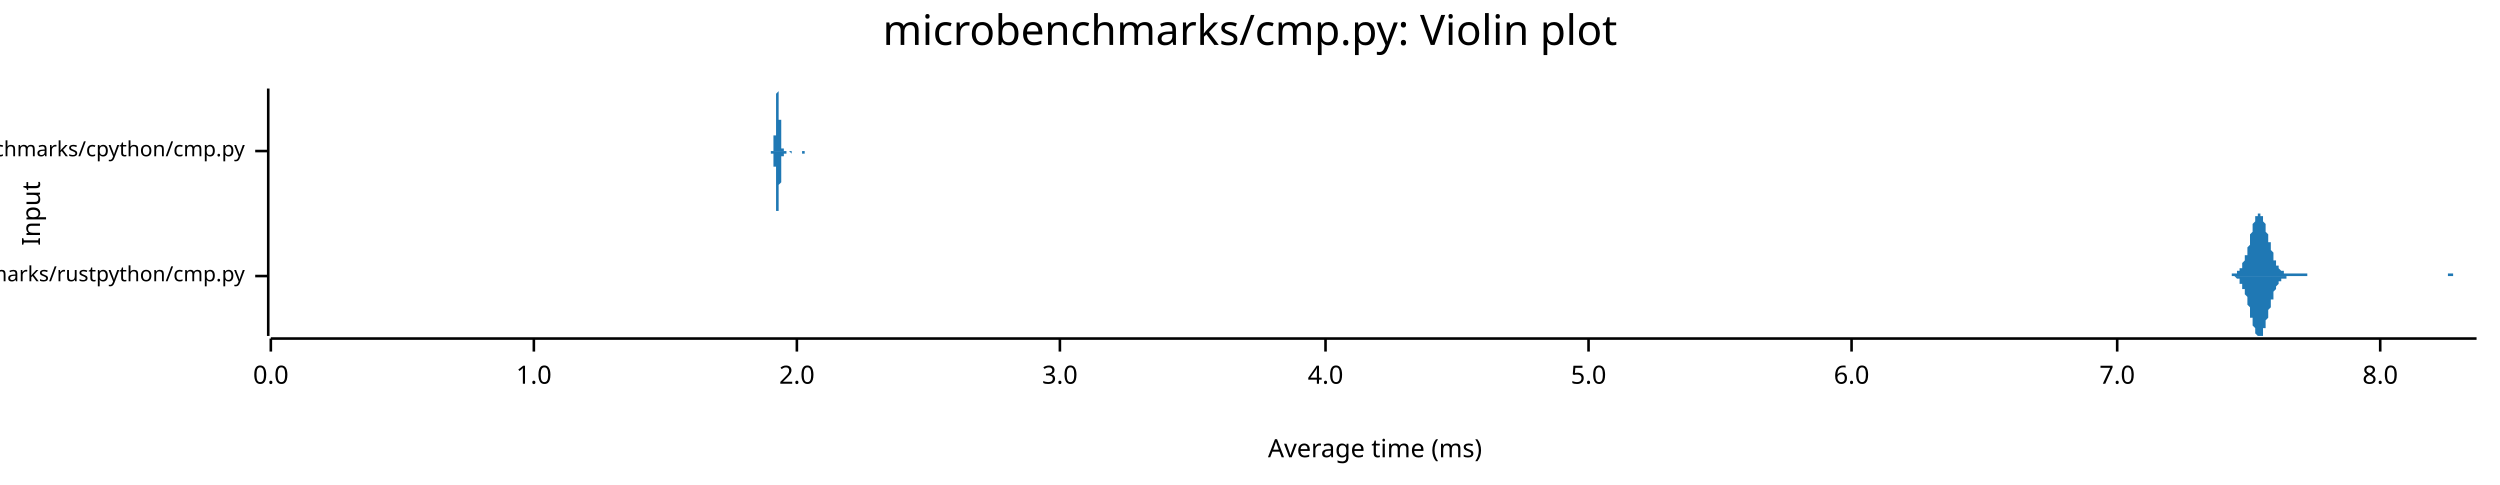
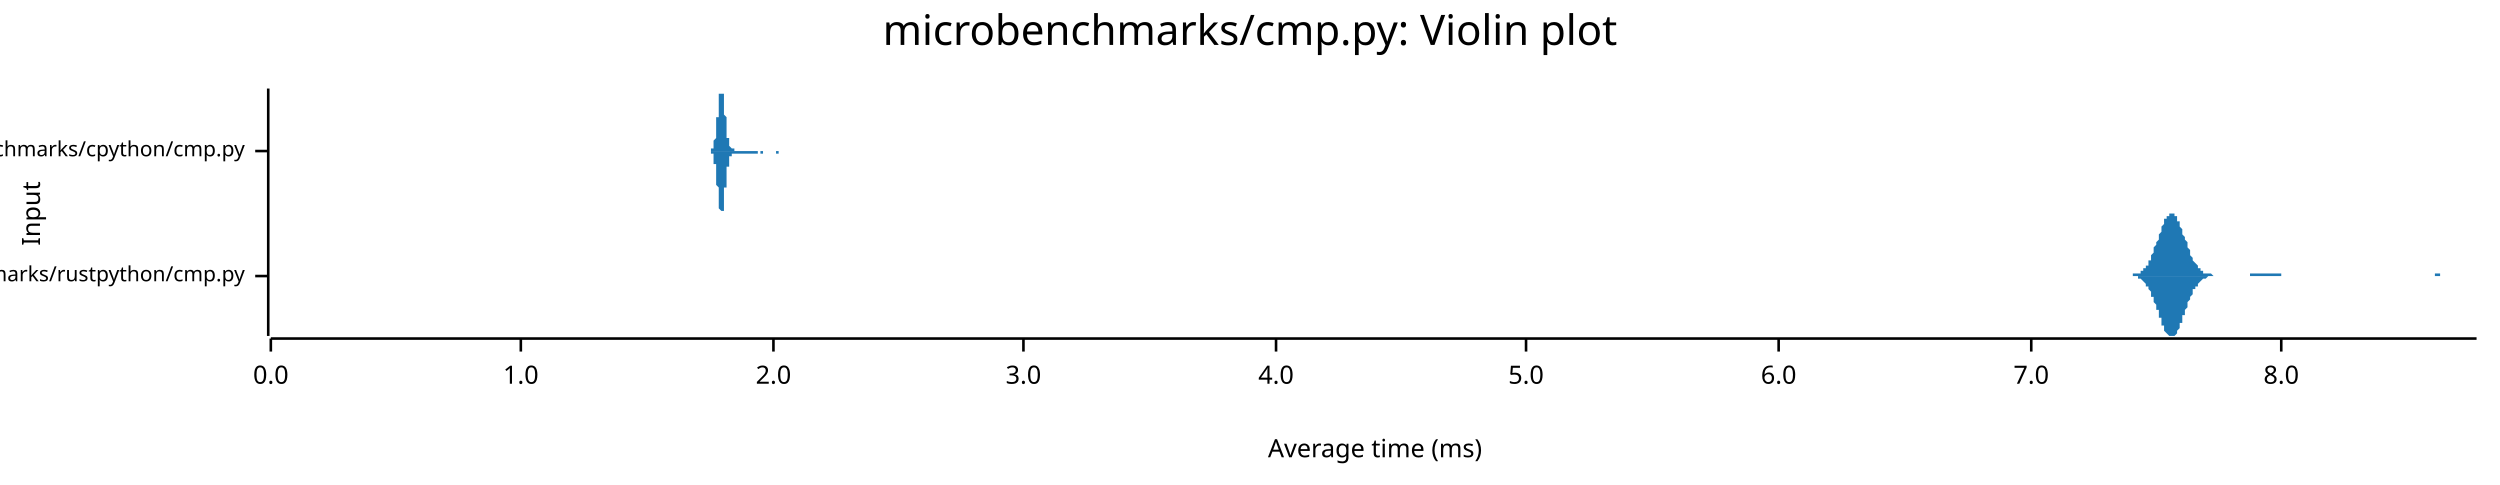
<svg xmlns="http://www.w3.org/2000/svg" width="960" height="186" viewBox="0 0 960 186">
  <text x="480" y="5" dy="0.76em" text-anchor="middle" font-family="sans-serif" font-size="16.129" opacity="1" fill="#000000">
microbenchmarks/cmp.py: Violin plot
</text>
  <text x="8" y="82" dy="0.76em" text-anchor="middle" font-family="sans-serif" font-size="9.677" opacity="1" fill="#000000" transform="rotate(270, 8, 82)">
Input
</text>
  <text x="528" y="178" dy="-0.5ex" text-anchor="middle" font-family="sans-serif" font-size="9.677" opacity="1" fill="#000000">
Average time (ms)
</text>
  <polyline fill="none" opacity="1" stroke="#000000" stroke-width="1" points="103,34 103,129 " />
  <text x="94" y="106" dy="0.5ex" text-anchor="end" font-family="sans-serif" font-size="8.065" opacity="1" fill="#000000">
microbenchmarks/rustpython/cmp.py
</text>
  <polyline fill="none" opacity="1" stroke="#000000" stroke-width="1" points="98,106 103,106 " />
  <text x="94" y="58" dy="0.5ex" text-anchor="end" font-family="sans-serif" font-size="8.065" opacity="1" fill="#000000">
microbenchmarks/cpython/cmp.py
</text>
  <polyline fill="none" opacity="1" stroke="#000000" stroke-width="1" points="98,58 103,58 " />
  <polyline fill="none" opacity="1" stroke="#000000" stroke-width="1" points="104,130 951,130 " />
  <text x="104" y="140" dy="0.76em" text-anchor="middle" font-family="sans-serif" font-size="9.677" opacity="1" fill="#000000">
0.0
</text>
  <polyline fill="none" opacity="1" stroke="#000000" stroke-width="1" points="104,130 104,135 " />
-   <text x="205" y="140" dy="0.76em" text-anchor="middle" font-family="sans-serif" font-size="9.677" opacity="1" fill="#000000">
+   <text x="200" y="140" dy="0.76em" text-anchor="middle" font-family="sans-serif" font-size="9.677" opacity="1" fill="#000000">
1.0
</text>
-   <polyline fill="none" opacity="1" stroke="#000000" stroke-width="1" points="205,130 205,135 " />
-   <text x="306" y="140" dy="0.76em" text-anchor="middle" font-family="sans-serif" font-size="9.677" opacity="1" fill="#000000">
+   <polyline fill="none" opacity="1" stroke="#000000" stroke-width="1" points="200,130 200,135 " />
+   <text x="297" y="140" dy="0.76em" text-anchor="middle" font-family="sans-serif" font-size="9.677" opacity="1" fill="#000000">
2.0
</text>
-   <polyline fill="none" opacity="1" stroke="#000000" stroke-width="1" points="306,130 306,135 " />
-   <text x="407" y="140" dy="0.76em" text-anchor="middle" font-family="sans-serif" font-size="9.677" opacity="1" fill="#000000">
+   <polyline fill="none" opacity="1" stroke="#000000" stroke-width="1" points="297,130 297,135 " />
+   <text x="393" y="140" dy="0.76em" text-anchor="middle" font-family="sans-serif" font-size="9.677" opacity="1" fill="#000000">
3.0
</text>
-   <polyline fill="none" opacity="1" stroke="#000000" stroke-width="1" points="407,130 407,135 " />
-   <text x="509" y="140" dy="0.76em" text-anchor="middle" font-family="sans-serif" font-size="9.677" opacity="1" fill="#000000">
+   <polyline fill="none" opacity="1" stroke="#000000" stroke-width="1" points="393,130 393,135 " />
+   <text x="490" y="140" dy="0.76em" text-anchor="middle" font-family="sans-serif" font-size="9.677" opacity="1" fill="#000000">
4.0
</text>
-   <polyline fill="none" opacity="1" stroke="#000000" stroke-width="1" points="509,130 509,135 " />
-   <text x="610" y="140" dy="0.76em" text-anchor="middle" font-family="sans-serif" font-size="9.677" opacity="1" fill="#000000">
+   <polyline fill="none" opacity="1" stroke="#000000" stroke-width="1" points="490,130 490,135 " />
+   <text x="586" y="140" dy="0.76em" text-anchor="middle" font-family="sans-serif" font-size="9.677" opacity="1" fill="#000000">
5.0
</text>
-   <polyline fill="none" opacity="1" stroke="#000000" stroke-width="1" points="610,130 610,135 " />
-   <text x="711" y="140" dy="0.76em" text-anchor="middle" font-family="sans-serif" font-size="9.677" opacity="1" fill="#000000">
+   <polyline fill="none" opacity="1" stroke="#000000" stroke-width="1" points="586,130 586,135 " />
+   <text x="683" y="140" dy="0.76em" text-anchor="middle" font-family="sans-serif" font-size="9.677" opacity="1" fill="#000000">
6.0
</text>
-   <polyline fill="none" opacity="1" stroke="#000000" stroke-width="1" points="711,130 711,135 " />
-   <text x="813" y="140" dy="0.76em" text-anchor="middle" font-family="sans-serif" font-size="9.677" opacity="1" fill="#000000">
+   <polyline fill="none" opacity="1" stroke="#000000" stroke-width="1" points="683,130 683,135 " />
+   <text x="780" y="140" dy="0.76em" text-anchor="middle" font-family="sans-serif" font-size="9.677" opacity="1" fill="#000000">
7.0
</text>
-   <polyline fill="none" opacity="1" stroke="#000000" stroke-width="1" points="813,130 813,135 " />
-   <text x="914" y="140" dy="0.76em" text-anchor="middle" font-family="sans-serif" font-size="9.677" opacity="1" fill="#000000">
+   <polyline fill="none" opacity="1" stroke="#000000" stroke-width="1" points="780,130 780,135 " />
+   <text x="876" y="140" dy="0.76em" text-anchor="middle" font-family="sans-serif" font-size="9.677" opacity="1" fill="#000000">
8.0
</text>
-   <polyline fill="none" opacity="1" stroke="#000000" stroke-width="1" points="914,130 914,135 " />
-   <polygon opacity="1" fill="#1F78B4" points="855,106 855,106 855,106 855,106 856,106 856,106 856,106 856,106 856,106 857,106 857,106 857,106 857,105 857,105 858,105 858,105 858,105 858,105 858,105 859,105 859,105 859,105 859,105 859,104 859,104 860,104 860,104 860,104 860,103 860,103 861,103 861,102 861,102 861,101 861,101 862,100 862,100 862,99 862,99 862,98 863,98 863,97 863,96 863,95 863,95 864,94 864,93 864,92 864,91 864,91 864,90 865,89 865,88 865,88 865,87 865,86 866,85 866,85 866,84 866,84 866,83 867,83 867,83 867,82 867,82 867,82 868,82 868,82 868,82 868,82 868,83 869,83 869,83 869,84 869,84 869,85 869,85 870,86 870,87 870,87 870,88 870,89 871,90 871,90 871,91 871,92 871,93 872,93 872,94 872,95 872,96 872,96 873,97 873,98 873,98 873,99 873,99 873,100 874,100 874,101 874,101 874,102 874,102 875,102 875,103 875,103 875,103 875,103 876,104 876,104 876,104 876,104 876,104 877,104 877,104 877,105 877,105 877,105 878,105 878,105 878,105 878,105 878,105 878,105 879,105 879,105 879,105 879,105 879,105 880,105 880,105 880,105 880,105 880,105 881,105 881,105 881,105 881,105 881,105 882,105 882,105 882,105 882,105 882,105 882,105 883,105 883,105 883,105 883,105 883,105 884,105 884,105 884,105 884,105 884,105 885,105 885,105 885,105 885,105 885,105 886,105 886,105 886,106 886,106 886,106 887,106 887,106 887,106 887,106 887,106 887,106 888,106 888,106 888,106 888,106 888,106 889,106 889,106 889,106 889,106 889,106 890,106 890,106 890,106 890,106 890,106 891,106 891,106 891,106 891,106 891,106 891,106 892,106 892,106 892,106 892,106 892,106 893,106 893,106 893,106 893,106 893,106 894,106 894,106 894,106 894,106 894,106 895,106 895,106 895,106 895,106 895,106 896,106 896,106 896,106 896,106 896,106 896,106 897,106 897,106 897,106 897,106 897,106 898,106 898,106 898,106 898,106 898,106 899,106 899,106 899,106 899,106 899,106 900,106 900,106 900,106 900,106 900,106 900,106 901,106 901,106 901,106 901,106 901,106 902,106 902,106 902,106 902,106 902,106 903,106 903,106 903,106 903,106 903,106 904,106 904,106 904,106 904,106 904,106 905,106 905,106 905,106 905,106 905,106 905,106 906,106 906,106 906,106 906,106 906,106 907,106 907,106 907,106 907,106 907,106 908,106 908,106 908,106 908,106 908,106 909,106 909,106 909,106 909,106 909,106 910,106 910,106 910,106 910,106 910,106 910,106 911,106 911,106 911,106 911,106 911,106 912,106 912,106 912,106 912,106 912,106 913,106 913,106 913,106 913,106 913,106 914,106 914,106 914,106 914,106 914,106 914,106 915,106 915,106 915,106 915,106 915,106 916,106 916,106 916,106 916,106 916,106 917,106 917,106 917,106 917,106 917,106 918,106 918,106 918,106 918,106 918,106 919,106 919,106 919,106 919,106 919,106 919,106 920,106 920,106 920,106 920,106 920,106 921,106 921,106 921,106 921,106 921,106 922,106 922,106 922,106 922,106 922,106 923,106 923,106 923,106 923,106 923,106 923,106 924,106 924,106 924,106 924,106 924,106 925,106 925,106 925,106 925,106 925,106 926,106 926,106 926,106 926,106 926,106 927,106 927,106 927,106 927,106 927,106 928,106 928,106 928,106 928,106 928,106 928,106 929,106 929,106 929,106 929,106 929,106 930,106 930,106 930,106 930,106 930,106 931,106 931,106 931,106 931,106 931,106 932,106 932,106 932,106 932,106 932,106 932,106 933,106 933,106 933,106 933,106 933,106 934,106 934,106 934,106 934,106 934,106 935,106 935,106 935,106 935,106 935,106 936,106 936,106 936,106 936,106 936,106 937,106 937,106 937,106 937,106 937,106 937,106 938,106 938,106 938,106 938,106 938,106 939,106 939,106 939,106 939,106 939,106 940,106 940,105 940,105 940,105 940,105 941,105 941,105 941,105 941,105 941,105 941,105 942,105 942,105 942,106 942,106 942,106 943,106 943,106 943,106 943,106 943,106 944,106 944,106 944,106 944,106 944,106 945,106 945,106 945,106 945,106 945,106 946,106 946,106 946,106 946,106 946,106 946,106 947,106 947,106 947,106 947,106 947,106 948,106 948,106 948,106 948,106 948,106 949,106 949,106 949,106 949,106 949,106 950,106 950,106 950,106 950,106 950,106 951,106 951,106 855,106 " />
-   <polygon opacity="1" fill="#1F78B4" points="855,106 855,106 855,106 855,106 856,106 856,106 856,106 856,106 856,106 857,106 857,106 857,106 857,106 857,106 858,106 858,106 858,106 858,106 858,106 859,107 859,107 859,107 859,107 859,107 859,107 860,107 860,108 860,108 860,108 860,109 861,109 861,109 861,110 861,110 861,111 862,111 862,112 862,112 862,113 862,113 863,114 863,115 863,115 863,116 863,117 864,118 864,118 864,119 864,120 864,121 864,122 865,122 865,123 865,124 865,125 865,125 866,126 866,127 866,127 866,128 866,128 867,129 867,129 867,129 867,129 867,129 868,129 868,129 868,129 868,129 868,129 869,129 869,128 869,128 869,127 869,127 869,126 870,126 870,125 870,124 870,123 870,123 871,122 871,121 871,120 871,120 871,119 872,118 872,117 872,117 872,116 872,115 873,115 873,114 873,113 873,113 873,112 873,112 874,111 874,111 874,110 874,110 874,110 875,109 875,109 875,109 875,108 875,108 876,108 876,108 876,108 876,107 876,107 877,107 877,107 877,107 877,107 877,107 878,107 878,107 878,107 878,106 878,106 878,106 879,106 879,106 879,106 879,106 879,106 880,106 880,106 880,106 880,106 880,106 881,106 881,106 881,106 881,106 881,106 882,106 882,106 882,106 882,106 882,106 882,106 883,106 883,106 883,106 883,106 883,106 884,106 884,106 884,106 884,106 884,106 885,106 885,106 885,106 885,106 885,106 886,106 886,106 886,106 886,106 886,106 887,106 887,106 887,106 887,106 887,106 887,106 888,106 888,106 888,106 888,106 888,106 889,106 889,106 889,106 889,106 889,106 890,106 890,106 890,106 890,106 890,106 891,106 891,106 891,106 891,106 891,106 891,106 892,106 892,106 892,106 892,106 892,106 893,106 893,106 893,106 893,106 893,106 894,106 894,106 894,106 894,106 894,106 895,106 895,106 895,106 895,106 895,106 896,106 896,106 896,106 896,106 896,106 896,106 897,106 897,106 897,106 897,106 897,106 898,106 898,106 898,106 898,106 898,106 899,106 899,106 899,106 899,106 899,106 900,106 900,106 900,106 900,106 900,106 900,106 901,106 901,106 901,106 901,106 901,106 902,106 902,106 902,106 902,106 902,106 903,106 903,106 903,106 903,106 903,106 904,106 904,106 904,106 904,106 904,106 905,106 905,106 905,106 905,106 905,106 905,106 906,106 906,106 906,106 906,106 906,106 907,106 907,106 907,106 907,106 907,106 908,106 908,106 908,106 908,106 908,106 909,106 909,106 909,106 909,106 909,106 910,106 910,106 910,106 910,106 910,106 910,106 911,106 911,106 911,106 911,106 911,106 912,106 912,106 912,106 912,106 912,106 913,106 913,106 913,106 913,106 913,106 914,106 914,106 914,106 914,106 914,106 914,106 915,106 915,106 915,106 915,106 915,106 916,106 916,106 916,106 916,106 916,106 917,106 917,106 917,106 917,106 917,106 918,106 918,106 918,106 918,106 918,106 919,106 919,106 919,106 919,106 919,106 919,106 920,106 920,106 920,106 920,106 920,106 921,106 921,106 921,106 921,106 921,106 922,106 922,106 922,106 922,106 922,106 923,106 923,106 923,106 923,106 923,106 923,106 924,106 924,106 924,106 924,106 924,106 925,106 925,106 925,106 925,106 925,106 926,106 926,106 926,106 926,106 926,106 927,106 927,106 927,106 927,106 927,106 928,106 928,106 928,106 928,106 928,106 928,106 929,106 929,106 929,106 929,106 929,106 930,106 930,106 930,106 930,106 930,106 931,106 931,106 931,106 931,106 931,106 932,106 932,106 932,106 932,106 932,106 932,106 933,106 933,106 933,106 933,106 933,106 934,106 934,106 934,106 934,106 934,106 935,106 935,106 935,106 935,106 935,106 936,106 936,106 936,106 936,106 936,106 937,106 937,106 937,106 937,106 937,106 937,106 938,106 938,106 938,106 938,106 938,106 939,106 939,106 939,106 939,106 939,106 940,106 940,106 940,106 940,106 940,106 941,106 941,106 941,106 941,106 941,106 941,106 942,106 942,106 942,106 942,106 942,106 943,106 943,106 943,106 943,106 943,106 944,106 944,106 944,106 944,106 944,106 945,106 945,106 945,106 945,106 945,106 946,106 946,106 946,106 946,106 946,106 946,106 947,106 947,106 947,106 947,106 947,106 948,106 948,106 948,106 948,106 948,106 949,106 949,106 949,106 949,106 949,106 950,106 950,106 950,106 950,106 950,106 951,106 951,106 855,106 " />
-   <polygon opacity="1" fill="#1F78B4" points="295,58 295,58 295,58 295,58 295,58 295,58 295,58 295,58 295,58 296,58 296,58 296,58 296,58 296,58 296,58 296,58 296,58 296,58 296,58 296,58 296,58 296,58 296,58 296,58 296,58 296,58 296,58 296,58 296,58 296,58 296,58 296,58 296,58 296,58 296,58 296,58 296,58 296,58 296,58 296,58 296,58 297,58 297,58 297,58 297,58 297,58 297,58 297,57 297,57 297,57 297,57 297,57 297,57 297,57 297,57 297,57 297,57 297,56 297,56 297,56 297,56 297,56 297,56 297,55 297,55 297,55 297,55 297,54 297,54 297,54 297,54 297,53 297,53 297,52 298,52 298,52 298,51 298,51 298,50 298,50 298,49 298,49 298,48 298,48 298,47 298,46 298,46 298,45 298,45 298,44 298,43 298,43 298,42 298,42 298,41 298,40 298,40 298,39 298,39 298,38 298,38 298,37 298,37 298,36 298,36 298,36 299,35 299,35 299,35 299,35 299,35 299,35 299,34 299,35 299,35 299,35 299,35 299,35 299,35 299,36 299,36 299,36 299,37 299,37 299,38 299,38 299,39 299,39 299,40 299,40 299,41 299,41 299,42 299,43 299,43 299,44 299,44 299,45 299,46 300,46 300,47 300,47 300,48 300,48 300,49 300,50 300,50 300,51 300,51 300,51 300,52 300,52 300,53 300,53 300,53 300,54 300,54 300,54 300,55 300,55 300,55 300,55 300,56 300,56 300,56 300,56 300,56 300,56 300,57 300,57 300,57 301,57 301,57 301,57 301,57 301,57 301,57 301,57 301,58 301,58 301,58 301,58 301,58 301,58 301,58 301,58 301,58 301,58 301,58 301,58 301,58 301,58 301,58 301,58 301,58 301,58 301,58 301,58 301,58 301,58 301,58 301,58 301,58 301,58 302,58 302,58 302,58 302,58 302,58 302,58 302,58 302,58 302,58 302,58 302,58 302,58 302,58 302,58 302,58 302,58 302,58 302,58 302,58 302,58 302,58 302,58 302,58 302,58 302,58 302,58 302,58 302,58 302,58 302,58 302,58 302,58 302,58 303,58 303,58 303,58 303,58 303,58 303,58 303,58 303,58 303,58 303,58 303,58 303,58 303,58 303,58 303,58 303,58 303,58 303,58 303,58 303,58 303,58 303,58 303,58 303,58 303,58 303,58 303,58 303,58 303,58 303,58 303,58 303,58 304,58 304,58 304,58 304,58 304,58 304,58 304,58 304,58 304,58 304,58 304,58 304,58 304,58 304,58 304,58 304,58 304,58 304,58 304,58 304,58 304,58 304,58 304,58 304,58 304,58 304,58 304,58 304,58 304,58 304,58 304,58 304,58 304,58 305,58 305,58 305,58 305,58 305,58 305,58 305,58 305,58 305,58 305,58 305,58 305,58 305,58 305,58 305,58 305,58 305,58 305,58 305,58 305,58 305,58 305,58 305,58 305,58 305,58 305,58 305,58 305,58 305,58 305,58 305,58 305,58 306,58 306,58 306,58 306,58 306,58 306,58 306,58 306,58 306,58 306,58 306,58 306,58 306,58 306,58 306,58 306,58 306,58 306,58 306,58 306,58 306,58 306,58 306,58 306,58 306,58 306,58 306,58 306,58 306,58 306,58 306,58 306,58 306,58 307,58 307,58 307,58 307,58 307,58 307,58 307,58 307,58 307,58 307,58 307,58 307,58 307,58 307,58 307,58 307,58 307,58 307,58 307,58 307,58 307,58 307,58 307,58 307,58 307,58 307,58 307,58 307,58 307,58 307,58 307,58 307,58 308,58 308,58 308,58 308,58 308,58 308,58 308,58 308,58 308,58 308,58 308,58 308,58 308,58 308,58 308,58 308,58 308,58 308,58 308,58 308,58 308,58 308,58 308,58 308,58 308,58 308,58 308,58 308,58 308,58 308,58 308,58 308,58 308,58 309,58 309,58 309,58 309,58 309,58 309,58 309,58 309,58 309,58 309,58 309,58 309,58 309,58 309,58 309,58 309,58 309,58 309,58 309,58 309,58 309,58 309,58 309,58 309,58 309,58 309,58 309,58 309,58 309,58 309,58 309,58 309,58 310,58 310,58 310,58 310,58 310,58 310,58 310,58 310,58 310,58 310,58 310,58 310,58 310,58 310,58 310,58 310,58 310,58 310,58 310,58 310,58 310,58 310,58 310,58 310,58 310,58 310,58 310,58 310,58 310,58 310,58 310,58 310,58 310,58 311,58 311,58 311,58 311,58 295,58 " />
-   <polygon opacity="1" fill="#1F78B4" points="295,58 295,58 295,58 295,58 295,58 295,58 295,58 295,58 295,58 296,58 296,58 296,58 296,58 296,58 296,58 296,58 296,58 296,58 296,58 296,58 296,58 296,58 296,58 296,58 296,58 296,58 296,58 296,58 296,58 296,58 296,58 296,58 296,58 296,58 296,58 296,59 296,59 296,59 296,59 296,59 296,59 297,59 297,59 297,59 297,59 297,59 297,59 297,59 297,59 297,59 297,59 297,59 297,59 297,60 297,60 297,60 297,60 297,60 297,60 297,60 297,60 297,61 297,61 297,61 297,61 297,62 297,62 297,62 297,62 297,63 297,63 297,63 297,64 297,64 298,64 298,65 298,65 298,66 298,66 298,67 298,67 298,68 298,68 298,69 298,69 298,70 298,71 298,71 298,72 298,72 298,73 298,74 298,74 298,75 298,76 298,76 298,77 298,77 298,78 298,78 298,79 298,79 298,80 298,80 298,81 298,81 299,81 299,81 299,82 299,82 299,82 299,82 299,82 299,82 299,82 299,82 299,82 299,81 299,81 299,81 299,81 299,80 299,80 299,79 299,79 299,78 299,78 299,77 299,77 299,76 299,76 299,75 299,75 299,74 299,73 299,73 299,72 299,71 299,71 300,70 300,70 300,69 300,69 300,68 300,67 300,67 300,66 300,66 300,66 300,65 300,65 300,64 300,64 300,64 300,63 300,63 300,63 300,62 300,62 300,62 300,61 300,61 300,61 300,61 300,61 300,60 300,60 300,60 300,60 300,60 300,60 301,60 301,59 301,59 301,59 301,59 301,59 301,59 301,59 301,59 301,59 301,59 301,59 301,59 301,59 301,59 301,59 301,59 301,59 301,59 301,59 301,59 301,59 301,59 301,59 301,59 301,59 301,59 301,59 301,59 301,59 301,59 301,59 301,59 302,59 302,59 302,59 302,59 302,59 302,59 302,59 302,59 302,59 302,59 302,59 302,59 302,59 302,59 302,59 302,59 302,59 302,59 302,59 302,59 302,59 302,59 302,59 302,59 302,59 302,59 302,58 302,58 302,58 302,58 302,58 302,58 302,58 303,58 303,58 303,58 303,58 303,58 303,58 303,58 303,58 303,58 303,58 303,58 303,58 303,58 303,58 303,58 303,58 303,58 303,58 303,58 303,58 303,58 303,58 303,58 303,58 303,58 303,58 303,58 303,58 303,58 303,58 303,58 303,58 304,59 304,59 304,59 304,59 304,59 304,59 304,59 304,59 304,59 304,59 304,59 304,59 304,59 304,59 304,59 304,59 304,59 304,59 304,59 304,59 304,59 304,59 304,59 304,58 304,58 304,58 304,58 304,58 304,58 304,58 304,58 304,58 304,58 305,58 305,58 305,58 305,58 305,58 305,58 305,58 305,58 305,58 305,58 305,58 305,58 305,58 305,58 305,58 305,58 305,58 305,58 305,58 305,58 305,58 305,58 305,58 305,58 305,58 305,58 305,58 305,58 305,58 305,58 305,58 305,58 306,58 306,58 306,58 306,58 306,58 306,58 306,58 306,58 306,58 306,58 306,58 306,58 306,58 306,58 306,58 306,58 306,58 306,58 306,58 306,58 306,58 306,58 306,58 306,58 306,58 306,58 306,58 306,58 306,58 306,58 306,58 306,58 306,58 307,58 307,58 307,58 307,58 307,58 307,59 307,59 307,59 307,59 307,59 307,59 307,59 307,59 307,59 307,59 307,59 307,59 307,59 307,59 307,59 307,59 307,59 307,59 307,59 307,59 307,59 307,59 307,59 307,59 307,59 307,59 307,58 308,58 308,58 308,58 308,58 308,58 308,58 308,58 308,58 308,58 308,58 308,58 308,58 308,58 308,58 308,58 308,58 308,58 308,58 308,58 308,58 308,58 308,58 308,58 308,58 308,59 308,59 308,59 308,59 308,59 308,59 308,59 308,59 308,59 309,59 309,59 309,59 309,59 309,59 309,59 309,59 309,59 309,59 309,59 309,59 309,59 309,59 309,59 309,59 309,59 309,59 309,58 309,58 309,58 309,58 309,58 309,58 309,58 309,58 309,58 309,58 309,58 309,58 309,58 309,58 309,58 310,58 310,58 310,58 310,58 310,58 310,58 310,58 310,58 310,58 310,58 310,58 310,58 310,58 310,58 310,58 310,58 310,58 310,58 310,58 310,58 310,58 310,58 310,58 310,58 310,58 310,58 310,58 310,58 310,58 310,58 310,58 310,58 310,58 311,58 311,58 311,58 311,58 295,58 " />
+   <polyline fill="none" opacity="1" stroke="#000000" stroke-width="1" points="876,130 876,135 " />
+   <polygon opacity="1" fill="#1F78B4" points="817,106 817,106 818,106 818,106 818,106 818,106 819,106 819,105 819,105 819,105 820,105 820,105 820,105 821,105 821,105 821,105 821,105 822,105 822,104 822,104 822,104 823,104 823,104 823,103 823,103 824,103 824,102 824,102 825,102 825,101 825,101 825,100 826,100 826,99 826,99 826,98 827,97 827,97 827,96 827,95 828,94 828,94 828,93 829,92 829,91 829,91 829,90 830,89 830,88 830,88 830,87 831,86 831,86 831,85 831,84 832,84 832,83 832,83 833,83 833,82 833,82 833,82 834,82 834,82 834,82 834,82 835,82 835,83 835,83 836,83 836,84 836,84 836,85 837,85 837,86 837,87 837,87 838,88 838,89 838,89 838,90 839,91 839,92 839,92 840,93 840,94 840,95 840,95 841,96 841,97 841,97 841,98 842,99 842,99 842,100 842,100 843,101 843,101 843,101 844,102 844,102 844,103 844,103 845,103 845,103 845,104 845,104 846,104 846,104 846,104 846,105 847,105 847,105 847,105 848,105 848,105 848,105 848,105 849,105 849,105 849,105 849,105 850,106 850,106 850,106 850,106 851,106 851,106 851,106 852,106 852,106 852,106 852,106 853,106 853,106 853,106 853,106 854,106 854,106 854,106 854,106 855,106 855,106 855,106 856,106 856,106 856,106 856,106 857,106 857,106 857,106 857,106 858,106 858,106 858,106 859,106 859,106 859,106 859,106 860,106 860,106 860,106 860,106 861,106 861,106 861,106 861,106 862,106 862,106 862,106 863,106 863,106 863,106 863,106 864,106 864,106 864,105 864,105 865,105 865,105 865,105 865,105 866,105 866,105 866,105 867,105 867,105 867,105 867,105 868,105 868,105 868,105 868,105 869,105 869,105 869,105 869,105 870,105 870,105 870,105 871,105 871,105 871,105 871,105 872,105 872,105 872,105 872,105 873,105 873,105 873,105 873,105 874,105 874,105 874,105 875,105 875,105 875,105 875,105 876,105 876,106 876,106 876,106 877,106 877,106 877,106 877,106 878,106 878,106 878,106 879,106 879,106 879,106 879,106 880,106 880,106 880,106 880,106 881,106 881,106 881,106 882,106 882,106 882,106 882,106 883,106 883,106 883,106 883,106 884,106 884,106 884,106 884,106 885,106 885,106 885,106 886,106 886,106 886,106 886,106 887,106 887,106 887,106 887,106 888,106 888,106 888,106 888,106 889,106 889,106 889,106 890,106 890,106 890,106 890,106 891,106 891,106 891,106 891,106 892,106 892,106 892,106 892,106 893,106 893,106 893,106 894,106 894,106 894,106 894,106 895,106 895,106 895,106 895,106 896,106 896,106 896,106 896,106 897,106 897,106 897,106 898,106 898,106 898,106 898,106 899,106 899,106 899,106 899,106 900,106 900,106 900,106 900,106 901,106 901,106 901,106 902,106 902,106 902,106 902,106 903,106 903,106 903,106 903,106 904,106 904,106 904,106 905,106 905,106 905,106 905,106 906,106 906,106 906,106 906,106 907,106 907,106 907,106 907,106 908,106 908,106 908,106 909,106 909,106 909,106 909,106 910,106 910,106 910,106 910,106 911,106 911,106 911,106 911,106 912,106 912,106 912,106 913,106 913,106 913,106 913,106 914,106 914,106 914,106 914,106 915,106 915,106 915,106 915,106 916,106 916,106 916,106 917,106 917,106 917,106 917,106 918,106 918,106 918,106 918,106 919,106 919,106 919,106 919,106 920,106 920,106 920,106 921,106 921,106 921,106 921,106 922,106 922,106 922,106 922,106 923,106 923,106 923,106 923,106 924,106 924,106 924,106 925,106 925,106 925,106 925,106 926,106 926,106 926,106 926,106 927,106 927,106 927,106 928,106 928,106 928,106 928,106 929,106 929,106 929,106 929,106 930,106 930,106 930,106 930,106 931,106 931,106 931,106 932,106 932,106 932,106 932,106 933,106 933,106 933,106 933,106 934,106 934,106 934,106 934,106 935,106 935,105 935,105 936,105 936,105 936,105 936,105 937,105 937,105 937,106 937,106 938,106 938,106 938,106 938,106 939,106 939,106 939,106 940,106 940,106 940,106 940,106 941,106 941,106 941,106 941,106 942,106 942,106 942,106 942,106 943,106 943,106 943,106 944,106 944,106 944,106 944,106 945,106 945,106 945,106 945,106 946,106 946,106 946,106 946,106 947,106 947,106 947,106 948,106 948,106 948,106 948,106 949,106 949,106 949,106 949,106 950,106 950,106 950,106 951,106 951,106 817,106 " />
+   <polygon opacity="1" fill="#1F78B4" points="817,106 817,106 818,106 818,106 818,106 818,106 819,106 819,106 819,106 819,106 820,106 820,106 820,106 821,106 821,107 821,107 821,107 822,107 822,107 822,107 822,107 823,108 823,108 823,108 823,108 824,109 824,109 824,110 825,110 825,110 825,111 825,111 826,112 826,112 826,113 826,114 827,114 827,115 827,116 827,116 828,117 828,118 828,119 829,119 829,120 829,121 829,122 830,122 830,123 830,124 830,125 831,125 831,126 831,127 831,127 832,128 832,128 832,128 833,129 833,129 833,129 833,129 834,129 834,129 834,129 834,129 835,129 835,129 835,129 836,128 836,128 836,127 836,127 837,126 837,126 837,125 837,124 838,124 838,123 838,122 838,121 839,121 839,120 839,119 840,118 840,118 840,117 840,116 841,115 841,115 841,114 841,114 842,113 842,112 842,112 842,111 843,111 843,110 843,110 844,110 844,109 844,109 844,109 845,108 845,108 845,108 845,108 846,107 846,107 846,107 846,107 847,107 847,107 847,107 848,106 848,106 848,106 848,106 849,106 849,106 849,106 849,106 850,106 850,106 850,106 850,106 851,106 851,106 851,106 852,106 852,106 852,106 852,106 853,106 853,106 853,106 853,106 854,106 854,106 854,106 854,106 855,106 855,106 855,106 856,106 856,106 856,106 856,106 857,106 857,106 857,106 857,106 858,106 858,106 858,106 859,106 859,106 859,106 859,106 860,106 860,106 860,106 860,106 861,106 861,106 861,106 861,106 862,106 862,106 862,106 863,106 863,106 863,106 863,106 864,106 864,106 864,106 864,106 865,106 865,106 865,106 865,106 866,106 866,106 866,106 867,106 867,106 867,106 867,106 868,106 868,106 868,106 868,106 869,106 869,106 869,106 869,106 870,106 870,106 870,106 871,106 871,106 871,106 871,106 872,106 872,106 872,106 872,106 873,106 873,106 873,106 873,106 874,106 874,106 874,106 875,106 875,106 875,106 875,106 876,106 876,106 876,106 876,106 877,106 877,106 877,106 877,106 878,106 878,106 878,106 879,106 879,106 879,106 879,106 880,106 880,106 880,106 880,106 881,106 881,106 881,106 882,106 882,106 882,106 882,106 883,106 883,106 883,106 883,106 884,106 884,106 884,106 884,106 885,106 885,106 885,106 886,106 886,106 886,106 886,106 887,106 887,106 887,106 887,106 888,106 888,106 888,106 888,106 889,106 889,106 889,106 890,106 890,106 890,106 890,106 891,106 891,106 891,106 891,106 892,106 892,106 892,106 892,106 893,106 893,106 893,106 894,106 894,106 894,106 894,106 895,106 895,106 895,106 895,106 896,106 896,106 896,106 896,106 897,106 897,106 897,106 898,106 898,106 898,106 898,106 899,106 899,106 899,106 899,106 900,106 900,106 900,106 900,106 901,106 901,106 901,106 902,106 902,106 902,106 902,106 903,106 903,106 903,106 903,106 904,106 904,106 904,106 905,106 905,106 905,106 905,106 906,106 906,106 906,106 906,106 907,106 907,106 907,106 907,106 908,106 908,106 908,106 909,106 909,106 909,106 909,106 910,106 910,106 910,106 910,106 911,106 911,106 911,106 911,106 912,106 912,106 912,106 913,106 913,106 913,106 913,106 914,106 914,106 914,106 914,106 915,106 915,106 915,106 915,106 916,106 916,106 916,106 917,106 917,106 917,106 917,106 918,106 918,106 918,106 918,106 919,106 919,106 919,106 919,106 920,106 920,106 920,106 921,106 921,106 921,106 921,106 922,106 922,106 922,106 922,106 923,106 923,106 923,106 923,106 924,106 924,106 924,106 925,106 925,106 925,106 925,106 926,106 926,106 926,106 926,106 927,106 927,106 927,106 928,106 928,106 928,106 928,106 929,106 929,106 929,106 929,106 930,106 930,106 930,106 930,106 931,106 931,106 931,106 932,106 932,106 932,106 932,106 933,106 933,106 933,106 933,106 934,106 934,106 934,106 934,106 935,106 935,106 935,106 936,106 936,106 936,106 936,106 937,106 937,106 937,106 937,106 938,106 938,106 938,106 938,106 939,106 939,106 939,106 940,106 940,106 940,106 940,106 941,106 941,106 941,106 941,106 942,106 942,106 942,106 942,106 943,106 943,106 943,106 944,106 944,106 944,106 944,106 945,106 945,106 945,106 945,106 946,106 946,106 946,106 946,106 947,106 947,106 947,106 948,106 948,106 948,106 948,106 949,106 949,106 949,106 949,106 950,106 950,106 950,106 951,106 951,106 817,106 " />
+   <polygon opacity="1" fill="#1F78B4" points="272,58 272,58 273,58 273,58 273,58 273,58 273,58 273,58 273,58 273,58 273,58 273,58 273,58 273,58 273,58 273,57 273,57 273,57 274,57 274,57 274,57 274,57 274,57 274,56 274,56 274,56 274,56 274,56 274,55 274,55 274,55 274,55 274,54 274,54 274,54 275,53 275,53 275,52 275,52 275,52 275,51 275,51 275,50 275,50 275,49 275,49 275,48 275,48 275,47 275,46 275,46 275,45 276,45 276,44 276,43 276,43 276,42 276,42 276,41 276,40 276,40 276,39 276,39 276,38 276,38 276,37 276,37 276,36 276,36 277,36 277,35 277,35 277,35 277,35 277,35 277,35 277,35 277,34 277,35 277,35 277,35 277,35 277,35 277,35 277,36 278,36 278,36 278,37 278,37 278,37 278,38 278,38 278,39 278,39 278,40 278,40 278,41 278,42 278,42 278,43 278,43 278,44 279,45 279,45 279,46 279,46 279,47 279,47 279,48 279,49 279,49 279,50 279,50 279,51 279,51 279,51 279,52 279,52 279,53 280,53 280,53 280,54 280,54 280,54 280,54 280,55 280,55 280,55 280,55 280,56 280,56 280,56 280,56 280,56 280,56 280,56 281,57 281,57 281,57 281,57 281,57 281,57 281,57 281,57 281,57 281,57 281,57 281,57 281,57 281,57 281,57 281,57 282,57 282,57 282,57 282,57 282,57 282,57 282,57 282,57 282,57 282,57 282,57 282,58 282,58 282,58 282,58 282,58 282,58 283,58 283,58 283,58 283,58 283,58 283,58 283,58 283,58 283,58 283,58 283,58 283,58 283,58 283,58 283,58 283,58 283,58 284,58 284,58 284,58 284,58 284,58 284,58 284,58 284,58 284,58 284,58 284,58 284,58 284,58 284,58 284,58 284,58 285,58 285,58 285,58 285,58 285,58 285,58 285,58 285,58 285,58 285,58 285,58 285,58 285,58 285,58 285,58 285,58 285,58 286,58 286,58 286,58 286,58 286,58 286,58 286,58 286,58 286,58 286,58 286,58 286,58 286,58 286,58 286,58 286,58 286,58 287,58 287,58 287,58 287,58 287,58 287,58 287,58 287,58 287,58 287,58 287,58 287,58 287,58 287,58 287,58 287,58 287,58 288,58 288,58 288,58 288,58 288,58 288,58 288,58 288,58 288,58 288,58 288,58 288,58 288,58 288,58 288,58 288,58 289,58 289,58 289,58 289,58 289,58 289,58 289,58 289,58 289,58 289,58 289,58 289,58 289,58 289,58 289,58 289,58 289,58 290,58 290,58 290,58 290,58 290,58 290,58 290,58 290,58 290,58 290,58 290,58 290,58 290,58 290,58 290,58 290,58 290,58 291,58 291,58 291,58 291,58 291,58 291,58 291,58 291,58 291,58 291,58 291,58 291,58 291,58 291,58 291,58 291,58 291,58 292,58 292,58 292,58 292,58 292,58 292,58 292,58 292,58 292,58 292,58 292,58 292,58 292,58 292,58 292,58 292,58 293,58 293,58 293,58 293,58 293,58 293,58 293,58 293,58 293,58 293,58 293,58 293,58 293,58 293,58 293,58 293,58 293,58 294,58 294,58 294,58 294,58 294,58 294,58 294,58 294,58 294,58 294,58 294,58 294,58 294,58 294,58 294,58 294,58 294,58 295,58 295,58 295,58 295,58 295,58 295,58 295,58 295,58 295,58 295,58 295,58 295,58 295,58 295,58 295,58 295,58 296,58 296,58 296,58 296,58 296,58 296,58 296,58 296,58 296,58 296,58 296,58 296,58 296,58 296,58 296,58 296,58 296,58 297,58 297,58 297,58 297,58 297,58 297,58 297,58 297,58 297,58 297,58 297,58 297,58 297,58 297,58 297,58 297,58 297,58 298,58 298,58 298,58 298,58 298,58 298,58 298,58 298,58 298,58 298,58 298,58 298,58 298,58 298,58 298,58 298,58 298,58 299,58 299,58 299,58 299,58 299,58 299,58 299,58 299,58 299,58 299,58 299,58 299,58 299,58 299,58 299,58 299,58 300,58 300,58 300,58 300,58 300,58 300,58 300,58 300,58 300,58 300,58 300,58 300,58 300,58 300,58 300,58 300,58 300,58 301,58 301,58 301,58 301,58 301,58 301,58 301,58 301,58 301,58 301,58 301,58 301,58 301,58 301,58 301,58 301,58 301,58 302,58 302,58 302,58 302,58 302,58 302,58 302,58 302,58 302,58 302,58 302,58 302,58 302,58 302,58 272,58 " />
+   <polygon opacity="1" fill="#1F78B4" points="272,58 272,58 273,58 273,58 273,58 273,58 273,59 273,59 273,59 273,59 273,59 273,59 273,59 273,59 273,59 273,59 273,59 273,59 274,59 274,59 274,60 274,60 274,60 274,60 274,60 274,60 274,61 274,61 274,61 274,61 274,62 274,62 274,62 274,63 274,63 275,63 275,64 275,64 275,64 275,65 275,65 275,66 275,66 275,67 275,67 275,68 275,68 275,69 275,70 275,70 275,71 275,71 276,72 276,73 276,73 276,74 276,74 276,75 276,76 276,76 276,77 276,77 276,78 276,78 276,79 276,79 276,80 276,80 276,80 277,81 277,81 277,81 277,82 277,82 277,82 277,82 277,82 277,82 277,82 277,82 277,82 277,82 277,81 277,81 277,81 278,81 278,80 278,80 278,80 278,79 278,79 278,78 278,78 278,77 278,77 278,76 278,75 278,75 278,74 278,74 278,73 278,72 279,72 279,71 279,71 279,70 279,70 279,69 279,68 279,68 279,67 279,67 279,66 279,66 279,66 279,65 279,65 279,64 279,64 280,64 280,63 280,63 280,63 280,62 280,62 280,62 280,62 280,61 280,61 280,61 280,61 280,61 280,60 280,60 280,60 280,60 281,60 281,60 281,60 281,60 281,60 281,60 281,59 281,59 281,59 281,59 281,59 281,59 281,59 281,59 281,59 281,59 282,59 282,59 282,59 282,59 282,59 282,59 282,59 282,59 282,59 282,59 282,59 282,59 282,59 282,59 282,59 282,59 282,59 283,59 283,59 283,59 283,59 283,59 283,59 283,59 283,59 283,59 283,59 283,59 283,59 283,59 283,59 283,59 283,59 283,59 284,59 284,59 284,59 284,59 284,59 284,59 284,59 284,59 284,59 284,59 284,59 284,59 284,59 284,59 284,59 284,59 285,59 285,59 285,59 285,59 285,59 285,59 285,59 285,59 285,59 285,59 285,59 285,59 285,59 285,59 285,59 285,59 285,59 286,59 286,59 286,59 286,59 286,59 286,59 286,59 286,59 286,59 286,59 286,59 286,59 286,59 286,59 286,59 286,59 286,59 287,59 287,59 287,59 287,59 287,59 287,59 287,59 287,59 287,59 287,59 287,59 287,59 287,59 287,59 287,59 287,59 287,59 288,59 288,59 288,59 288,59 288,59 288,59 288,59 288,59 288,59 288,59 288,59 288,59 288,59 288,59 288,59 288,59 289,59 289,59 289,59 289,59 289,59 289,59 289,59 289,59 289,59 289,59 289,59 289,59 289,59 289,59 289,59 289,59 289,59 290,59 290,59 290,59 290,59 290,59 290,59 290,59 290,59 290,59 290,59 290,59 290,59 290,59 290,59 290,59 290,59 290,59 291,59 291,59 291,59 291,59 291,59 291,59 291,59 291,59 291,59 291,59 291,59 291,59 291,58 291,58 291,58 291,58 291,58 292,58 292,59 292,59 292,59 292,59 292,59 292,59 292,59 292,59 292,59 292,59 292,59 292,59 292,59 292,59 292,59 293,59 293,59 293,59 293,59 293,59 293,59 293,59 293,59 293,59 293,59 293,59 293,59 293,59 293,58 293,58 293,58 293,58 294,58 294,58 294,58 294,58 294,58 294,58 294,58 294,58 294,58 294,58 294,58 294,58 294,58 294,58 294,58 294,58 294,58 295,58 295,58 295,58 295,58 295,58 295,58 295,58 295,58 295,58 295,58 295,58 295,58 295,58 295,58 295,58 295,58 296,58 296,58 296,58 296,58 296,58 296,58 296,58 296,58 296,58 296,58 296,58 296,58 296,58 296,58 296,58 296,58 296,58 297,58 297,58 297,58 297,58 297,58 297,58 297,58 297,58 297,58 297,58 297,58 297,58 297,58 297,58 297,58 297,58 297,58 298,58 298,58 298,59 298,59 298,59 298,59 298,59 298,59 298,59 298,59 298,59 298,59 298,59 298,59 298,59 298,59 298,59 299,59 299,58 299,58 299,58 299,58 299,58 299,58 299,58 299,58 299,58 299,58 299,58 299,58 299,58 299,58 299,58 300,58 300,58 300,58 300,58 300,58 300,58 300,58 300,58 300,58 300,58 300,58 300,58 300,58 300,58 300,58 300,58 300,58 301,58 301,58 301,58 301,58 301,58 301,58 301,58 301,58 301,58 301,58 301,58 301,58 301,58 301,58 301,58 301,58 301,58 302,58 302,58 302,58 302,58 302,58 302,58 302,58 302,58 302,58 302,58 302,58 302,58 302,58 302,58 272,58 " />
</svg>
